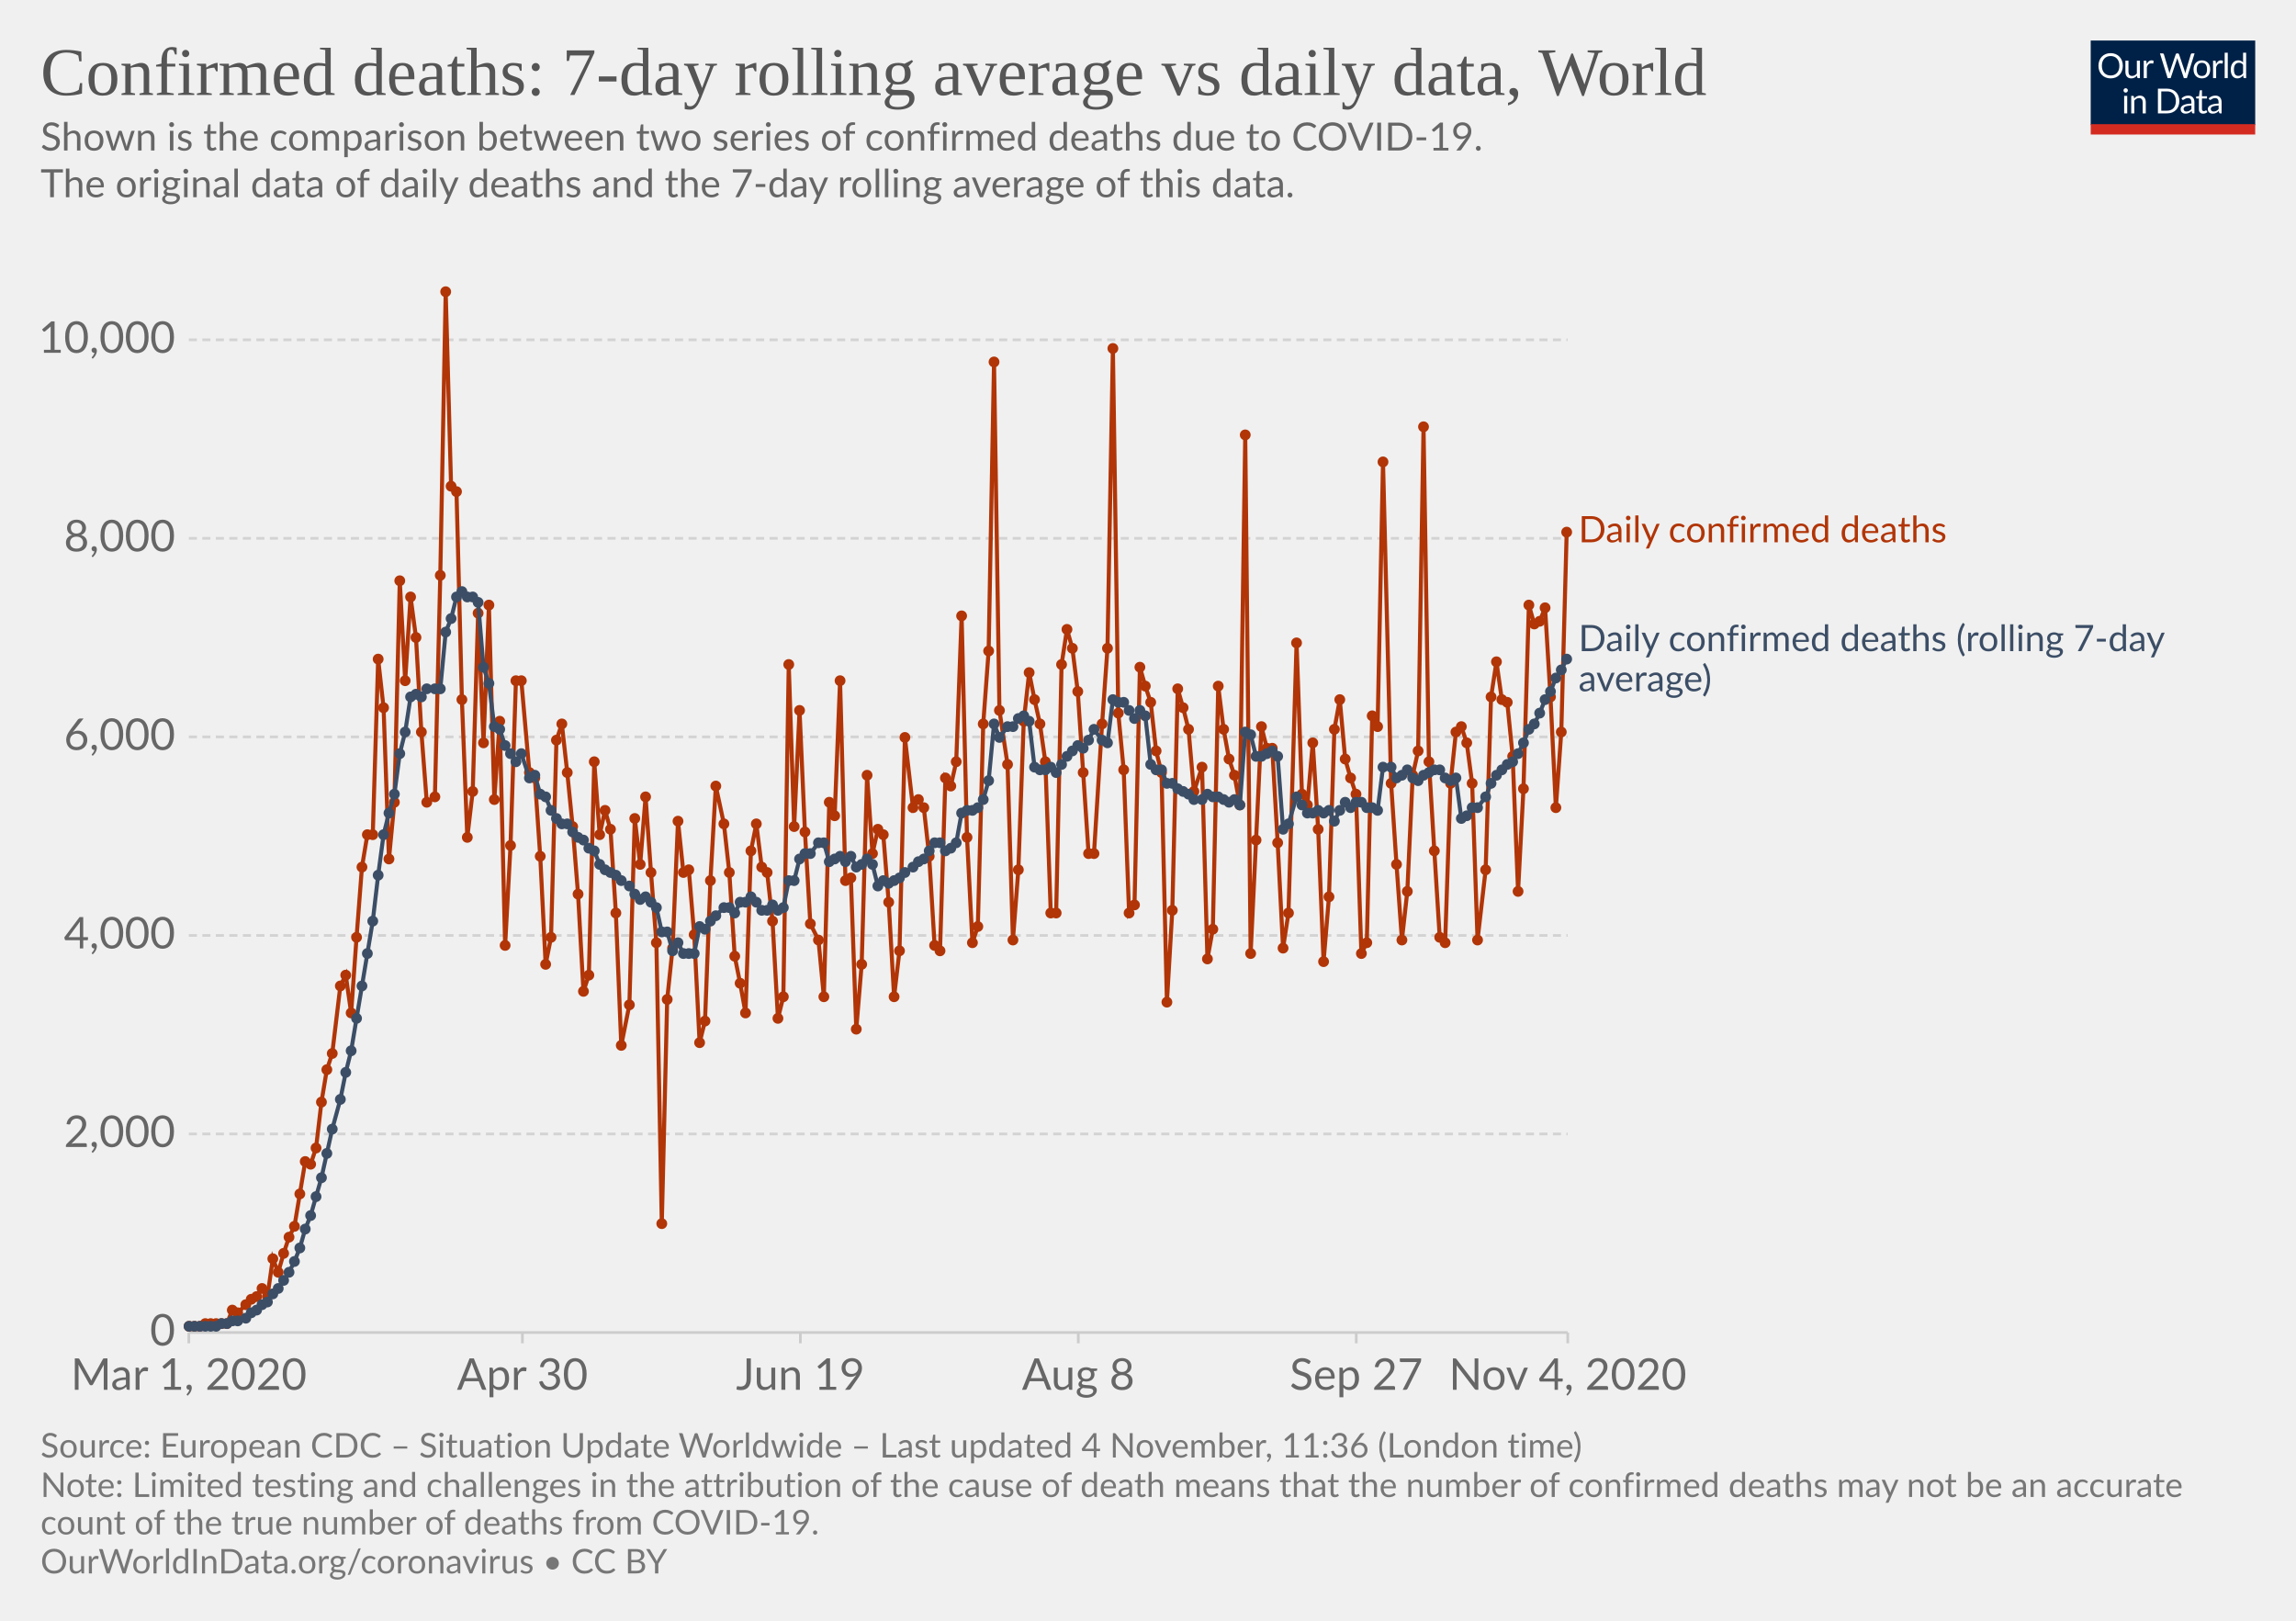
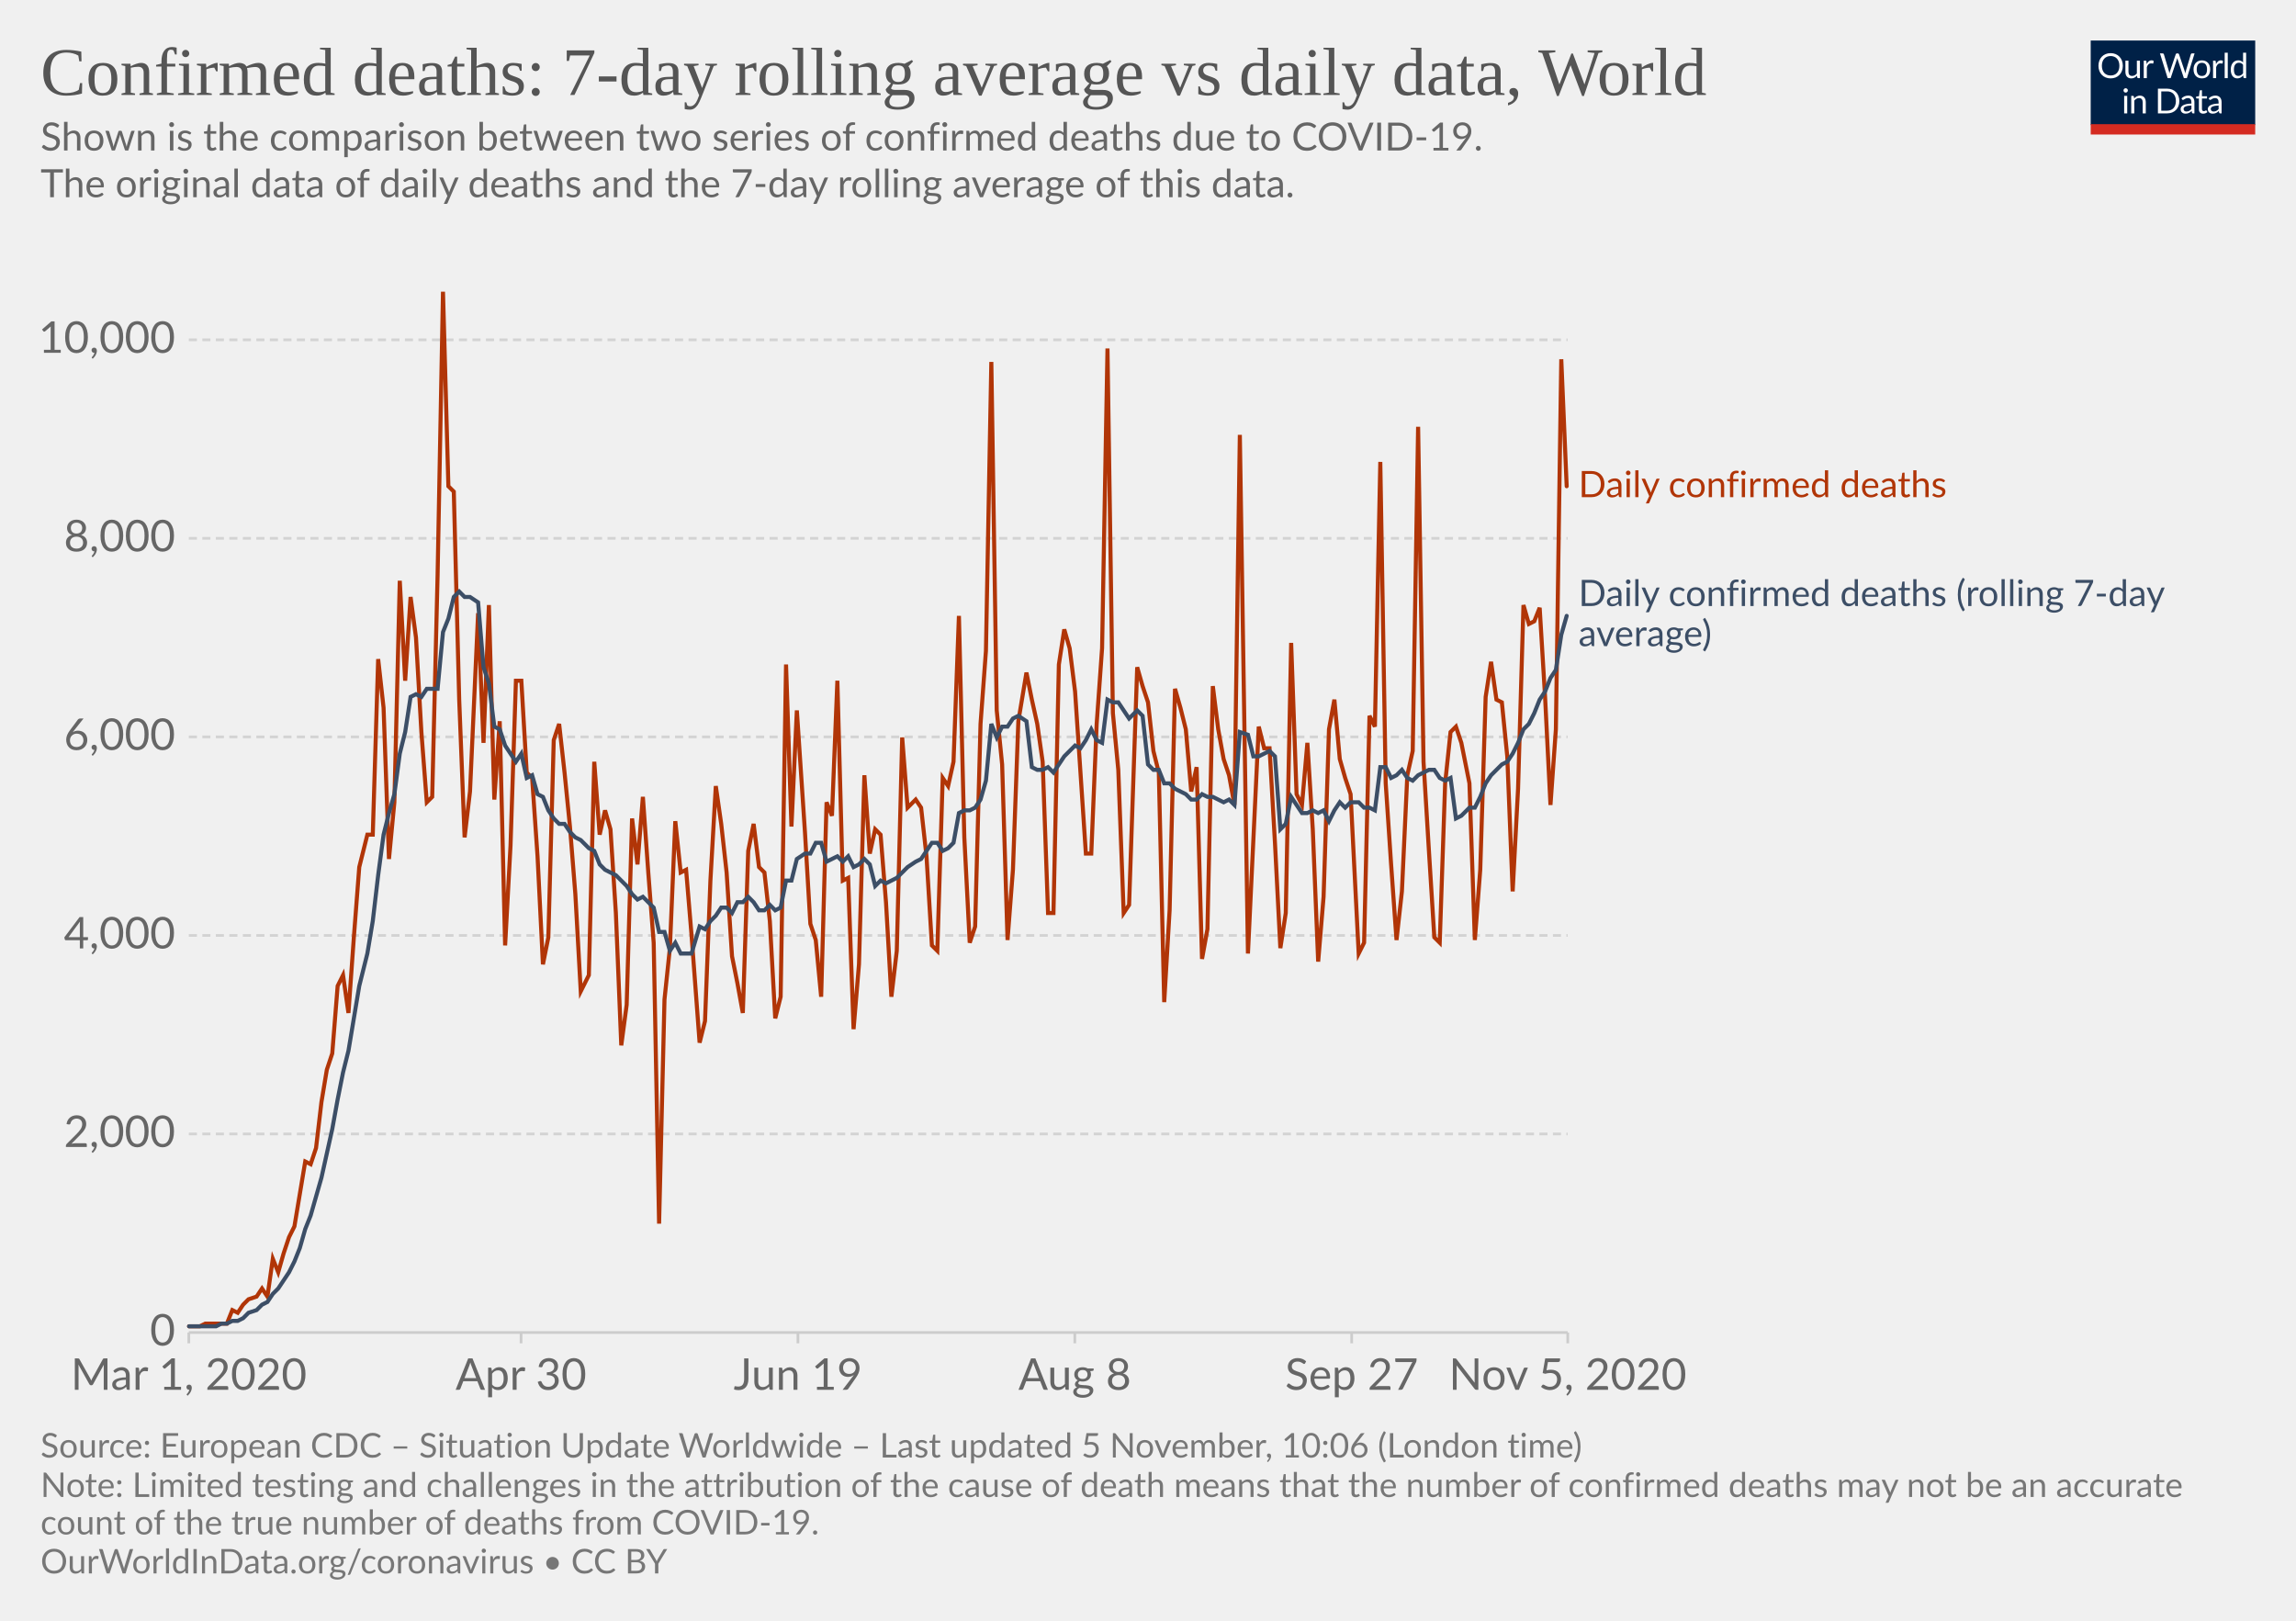
<svg xmlns="http://www.w3.org/2000/svg" version="1.1" style="background-color:#fff;-webkit-font-smoothing:antialiased" width="850" height="600" viewBox="0 0 850 600" font-family="Lato,'Helvetica Neue',Helvetica,Arial,sans-serif" font-size="18" text-rendering="optimizeLegibility">
  <g class="HeaderView">
    <g transform="matrix(.29 0 0 .29 774 15)">
      <svg width="210" height="120" viewBox="0 0 210 120" fill="none">
        <g clip-path="url(#clip0)">
          <path d="M0 0h210v107.89H0V0z" fill="#002147" />
          <path d="M40.98 32.25c0 2.36-.38 4.53-1.12 6.51a14.26 14.26 0 01-8.1 8.4c-1.9.78-4.02 1.17-6.34 1.17a16.6 16.6 0 01-6.33-1.17 14.31 14.31 0 01-8.08-8.4 18.29 18.29 0 01-1.12-6.51c0-2.36.38-4.53 1.12-6.5a14.32 14.32 0 018.07-8.44c1.92-.8 4.03-1.19 6.34-1.19 2.32 0 4.43.4 6.34 1.19 1.92.8 3.56 1.9 4.93 3.34a14.87 14.87 0 013.17 5.1 18.1 18.1 0 011.12 6.5zm-4.38 0c0-1.94-.26-3.68-.8-5.22a10.91 10.91 0 00-2.24-3.89 9.68 9.68 0 00-3.52-2.46 11.95 11.95 0 00-4.62-.86c-1.68 0-3.21.28-4.6.86a9.88 9.88 0 00-3.54 2.46 10.91 10.91 0 00-2.24 3.9c-.53 1.53-.8 3.27-.8 5.2 0 1.94.27 3.68.8 5.22a11.17 11.17 0 002.24 3.9 10.01 10.01 0 003.55 2.44c1.38.56 2.9.83 4.6.83 1.7 0 3.24-.27 4.61-.83a9.8 9.8 0 003.52-2.44 11.17 11.17 0 002.25-3.9c.53-1.54.8-3.28.8-5.21zm26.22-6.54V48H60.5c-.56 0-.9-.27-1.05-.81l-.31-2.4a12.45 12.45 0 01-3.26 2.6c-1.2.64-2.58.96-4.13.96-1.22 0-2.3-.2-3.24-.6a6.52 6.52 0 01-2.33-1.7 7.37 7.37 0 01-1.43-2.67c-.3-1.04-.46-2.2-.46-3.45V25.7h3.91v14.22c0 1.68.38 2.99 1.15 3.91.77.93 1.96 1.39 3.54 1.39 1.16 0 2.24-.27 3.23-.82a10.42 10.42 0 002.8-2.28V25.7h3.91zm8.61 4.47a9.94 9.94 0 012.6-3.56 5.64 5.64 0 013.76-1.3c.47 0 .92.05 1.34.15.44.1.83.27 1.17.49l-.3 2.92c-.09.37-.3.55-.66.55-.2 0-.5-.04-.9-.13a6.21 6.21 0 00-3.24.18c-.54.2-1.03.5-1.47.92-.42.4-.81.9-1.17 1.5-.33.58-.64 1.26-.92 2.02V48H67.7V25.71h2.25c.42 0 .72.08.88.25.16.16.27.44.33.83l.26 3.39zm61.16-13.7L122.75 48h-3.82l-7.99-24.05a21.95 21.95 0 01-.42-1.58 38.36 38.36 0 01-.44 1.58L102.05 48h-3.83L88.4 16.47h3.54c.38 0 .7.1.95.29.26.2.43.43.5.73l6.52 21.9c.1.4.2.83.28 1.28.1.46.2.94.29 1.46l.3-1.46c.12-.47.25-.9.38-1.27l7.41-21.91c.1-.25.26-.48.51-.69.27-.22.58-.33.95-.33h1.23c.38 0 .69.1.92.29.24.2.41.43.53.73l7.4 21.9a28.4 28.4 0 01.68 2.62 29.52 29.52 0 01.52-2.61l6.54-21.91c.07-.27.23-.5.48-.7.27-.21.58-.32.95-.32h3.32zm9.35 8.88c1.63 0 3.1.27 4.4.82a9.43 9.43 0 015.46 5.94c.5 1.4.74 2.98.74 4.73 0 1.76-.25 3.34-.74 4.75a9.43 9.43 0 01-5.46 5.92c-1.3.52-2.77.79-4.4.79-1.64 0-3.12-.27-4.44-.8a9.42 9.42 0 01-3.35-2.3c-.92-1-1.63-2.2-2.13-3.61-.49-1.41-.73-3-.73-4.75s.24-3.33.73-4.73c.5-1.43 1.2-2.64 2.13-3.63a9.4 9.4 0 013.35-2.31c1.32-.55 2.8-.82 4.44-.82zm0 19.89c2.2 0 3.84-.73 4.93-2.2 1.08-1.48 1.63-3.54 1.63-6.18 0-2.66-.55-4.72-1.63-6.2-1.09-1.49-2.73-2.23-4.93-2.23-1.12 0-2.09.2-2.93.57a5.7 5.7 0 00-2.06 1.65 7.5 7.5 0 00-1.24 2.67c-.26 1.04-.4 2.22-.4 3.54 0 2.64.55 4.7 1.64 6.18 1.1 1.47 2.76 2.2 4.99 2.2zm17.97-15.07a9.94 9.94 0 012.6-3.56 5.64 5.64 0 013.76-1.3c.47 0 .91.05 1.34.15.44.1.83.27 1.16.49l-.28 2.92c-.09.37-.31.55-.66.55-.2 0-.5-.04-.9-.13a6.2 6.2 0 00-3.24.18c-.54.2-1.03.5-1.47.92-.43.4-.82.9-1.17 1.5a13.1 13.1 0 00-.92 2.02V48h-3.94V25.71h2.24c.43 0 .72.08.88.25.17.16.28.44.33.83l.27 3.39zm15.04-14.59V48h-3.92V15.6h3.92zm19.55 15.43a6.22 6.22 0 00-2.38-2.05 6.7 6.7 0 00-2.86-.6c-2.07 0-3.66.75-4.77 2.23-1.12 1.48-1.68 3.6-1.68 6.33 0 1.46.13 2.7.38 3.74a7.29 7.29 0 001.1 2.56 4.35 4.35 0 001.78 1.45c.7.3 1.5.46 2.4.46 1.29 0 2.41-.3 3.36-.88a9.6 9.6 0 002.67-2.49V31.02zm3.91-15.43V48h-2.33c-.56 0-.9-.27-1.06-.81l-.35-2.71a12.13 12.13 0 01-3.25 2.77 8.28 8.28 0 01-4.23 1.06 7.31 7.31 0 01-6.14-2.9c-.73-.96-1.3-2.15-1.69-3.57a18.35 18.35 0 01.07-9.48 11.29 11.29 0 011.89-3.7 8.7 8.7 0 017.06-3.34 7.96 7.96 0 016.12 2.62V15.59h3.91zM46.61 70.71V93H42.7V70.71h3.91zm.84-7c0 .39-.08.75-.24 1.09a2.81 2.81 0 01-1.52 1.47 2.67 2.67 0 01-2.16 0 2.9 2.9 0 01-1.45-1.47 2.67 2.67 0 010-2.16c.15-.35.35-.65.6-.9.25-.27.53-.47.85-.62a2.67 2.67 0 012.16 0c.35.15.65.35.9.62.27.25.47.55.62.9.16.34.24.7.24 1.08zm7.97 10.24c.49-.54 1-1.04 1.54-1.48a9.85 9.85 0 013.66-1.84 8.96 8.96 0 015.43.35c.94.4 1.72.97 2.33 1.71a7.36 7.36 0 011.43 2.67c.32 1.04.49 2.19.49 3.45V93h-3.94V78.81c0-1.69-.4-3-1.17-3.92-.76-.93-1.93-1.4-3.5-1.4a6.6 6.6 0 00-3.25.83c-1 .56-1.92 1.31-2.77 2.27V93h-3.94V70.71h2.35c.56 0 .9.28 1.04.82l.3 2.42zm57.7 3.3c0 2.36-.37 4.5-1.11 6.44a14.3 14.3 0 01-3.17 4.98 14.1 14.1 0 01-4.93 3.2c-1.9.76-4.02 1.13-6.33 1.13H85.8V61.47h11.77c2.31 0 4.42.39 6.33 1.15a13.8 13.8 0 018.1 8.18 17.75 17.75 0 011.12 6.45zm-4.37 0c0-1.94-.26-3.67-.8-5.2a10.94 10.94 0 00-2.23-3.87 9.57 9.57 0 00-3.53-2.42 12.23 12.23 0 00-4.61-.83h-7.5v24.62h7.5c1.7 0 3.24-.28 4.61-.84a9.7 9.7 0 003.53-2.4 10.94 10.94 0 002.24-3.87c.53-1.53.8-3.26.8-5.2zm19.8 5.72c-1.8.06-3.34.2-4.62.44-1.26.22-2.3.51-3.1.88-.8.36-1.37.8-1.74 1.3-.35.5-.53 1.05-.53 1.67 0 .58.1 1.1.3 1.52a3 3 0 00.76 1.05c.34.27.73.46 1.17.6.45.11.94.17 1.45.17a7.28 7.28 0 003.5-.81 11.95 11.95 0 002.82-2.2v-4.62zm-12.65-9.11a12.73 12.73 0 013.98-2.66c1.43-.59 3-.88 4.73-.88 1.25 0 2.36.2 3.33.61a6.81 6.81 0 013.94 4.38c.33 1.04.5 2.19.5 3.43V93h-1.74a1.8 1.8 0 01-.88-.18c-.2-.13-.36-.38-.48-.74l-.44-2.12c-.59.55-1.16 1.03-1.72 1.46a9.48 9.48 0 01-3.74 1.7c-.69.15-1.46.23-2.3.23-.87 0-1.69-.12-2.45-.35a5.34 5.34 0 01-3.34-2.93 6.64 6.64 0 01-.49-2.64c0-.88.25-1.72.73-2.53a6.33 6.33 0 012.35-2.17c1.09-.63 2.5-1.15 4.25-1.54 1.75-.41 3.89-.65 6.42-.7v-1.75c0-1.73-.37-3.03-1.12-3.91-.75-.9-1.84-1.34-3.28-1.34-.97 0-1.78.12-2.44.37-.64.23-1.2.5-1.7.81l-1.23.82c-.33.23-.67.35-1 .35-.27 0-.5-.07-.69-.2a2.1 2.1 0 01-.48-.53l-.7-1.25zm27.67 19.5c-1.76 0-3.12-.5-4.07-1.48-.94-.98-1.41-2.4-1.41-4.25V74h-2.68a.9.9 0 01-.6-.2c-.16-.14-.24-.36-.24-.66v-1.56l3.65-.46.9-6.89a.9.9 0 01.29-.52.88.88 0 01.62-.22H142v7.67h6.44V74H142v13.38c0 .94.22 1.63.68 2.09.45.45 1.04.68 1.76.68a3.21 3.21 0 001.85-.53l.55-.35c.16-.12.3-.18.41-.18.2 0 .4.13.55.38l1.15 1.87a7.45 7.45 0 01-2.44 1.5c-.96.35-1.94.52-2.95.52zm19.68-10.4c-1.8.07-3.34.21-4.62.45-1.26.22-2.3.51-3.1.88-.8.36-1.37.8-1.74 1.3-.35.5-.53 1.05-.53 1.67 0 .58.1 1.1.3 1.52.18.42.44.77.76 1.05.34.27.73.46 1.17.6.45.11.94.17 1.45.17a7.3 7.3 0 003.5-.81 12.04 12.04 0 002.82-2.2v-4.62zm-12.65-9.1a12.72 12.72 0 013.99-2.66c1.42-.59 3-.88 4.72-.88 1.25 0 2.36.2 3.33.61a6.81 6.81 0 013.94 4.38c.33 1.04.5 2.19.5 3.43V93h-1.74a1.8 1.8 0 01-.88-.18c-.2-.13-.36-.38-.48-.74l-.44-2.12c-.59.55-1.16 1.03-1.72 1.46a9.48 9.48 0 01-3.74 1.7c-.69.15-1.46.23-2.3.23-.87 0-1.69-.12-2.45-.35a5.33 5.33 0 01-3.34-2.93 6.62 6.62 0 01-.49-2.64c0-.88.25-1.72.73-2.53a6.33 6.33 0 012.35-2.17c1.09-.63 2.5-1.15 4.25-1.54a31.2 31.2 0 016.42-.7v-1.75c0-1.73-.37-3.03-1.12-3.91-.75-.9-1.84-1.34-3.28-1.34-.97 0-1.78.12-2.44.37-.64.23-1.2.5-1.7.81-.46.3-.87.57-1.22.82-.34.23-.68.35-1.02.35-.26 0-.49-.07-.68-.2a1.88 1.88 0 01-.48-.53l-.7-1.25z" fill="#fff" />
          <path fill="#D42B21" d="M0 106.79h210V120H0z" />
        </g>
        <defs>
          <clipPath id="clip0">
            <path fill="#fff" d="M0 0h210v120H0z" />
          </clipPath>
        </defs>
      </svg>
    </g>
    <a href="https://ourworldindata.org/grapher/daily-confirmed-deaths-comparison-with-rolling-average?time=2020-03-01..latest" target="_blank" rel="noopener" font-family="&quot;Playfair Display&quot;,Georgia,&quot;Times New Roman&quot;,serif">
      <text font-size="25.2" x="15" y="35.2" fill="#555">
        <tspan x="15" y="35.16">Confirmed deaths: 7-day rolling average vs daily data, World</tspan>
      </text>
    </a>
    <text font-size="14.4" x="15" y="55.7" fill="#666">
      <tspan x="15" y="55.72">Shown is the comparison between two series of confirmed deaths due to COVID-19.</tspan>
      <tspan x="15" y="73"> The original data of daily deaths and the 7-day rolling average of this data.</tspan>
      <tspan x="15" y="90.28" />
    </text>
  </g>
  <g class="LineChart">
    <defs>
      <clipPath id="a">
        <path d="M59.9 0h830v813.4h-830z" />
      </clipPath>
    </defs>
    <g class="DualAxisView">
      <g class="HorizontalAxis">
-         <path stroke="#ccc" d="M69.9 493.3v4M193.4 493.3v4M296.3 493.3v4M399.2 493.3v4M502.1 493.3v4M580.4 493.3v4" />
+         <path stroke="#ccc" d="M69.9 493.3v4M192.9 493.3v4M295.4 493.3v4M397.9 493.3v4M500.4 493.3v4M580.4 493.3v4" />
        <text x="69.9" y="514.5" fill="#666" text-anchor="middle" font-size="16.2">Mar 1, 2020</text>
-         <text x="193.4" y="514.5" fill="#666" text-anchor="middle" font-size="16.2">Apr 30</text>
-         <text x="296.3" y="514.5" fill="#666" text-anchor="middle" font-size="16.2">Jun 19</text>
-         <text x="399.2" y="514.5" fill="#666" text-anchor="middle" font-size="16.2">Aug 8</text>
-         <text x="502.1" y="514.5" fill="#666" text-anchor="middle" font-size="16.2">Sep 27</text>
-         <text x="580.4" y="514.5" fill="#666" text-anchor="middle" font-size="16.2">Nov 4, 2020</text>
+         <text x="192.9" y="514.5" fill="#666" text-anchor="middle" font-size="16.2">Apr 30</text>
+         <text x="295.4" y="514.5" fill="#666" text-anchor="middle" font-size="16.2">Jun 19</text>
+         <text x="397.9" y="514.5" fill="#666" text-anchor="middle" font-size="16.2">Aug 8</text>
+         <text x="500.4" y="514.5" fill="#666" text-anchor="middle" font-size="16.2">Sep 27</text>
+         <text x="580.4" y="514.5" fill="#666" text-anchor="middle" font-size="16.2">Nov 5, 2020</text>
      </g>
      <g class="VerticalAxis" fill="#666" dominant-baseline="middle" text-anchor="end" font-size="16.2">
        <text x="64.9" y="493.3">0</text>
        <text x="64.9" y="419.8">2,000</text>
        <text x="64.9" y="346.3">4,000</text>
        <text x="64.9" y="272.8">6,000</text>
        <text x="64.9" y="199.3">8,000</text>
        <text x="64.9" y="125.8">10,000</text>
      </g>
      <g class="AxisGridLines horizontalLines">
        <path stroke="#ccc" d="M69.9 493.3h510.46" />
        <path stroke="#d3d3d3" stroke-dasharray="3,2" d="M69.9 419.8h510.46M69.9 346.3h510.46M69.9 272.8h510.46M69.9 199.3h510.46M69.9 125.8h510.46" />
      </g>
    </g>
    <g clip-path="url(#a)">
      <g class="LineLabels" cursor="default">
        <g class="legendMark">
-           <text font-size="13.5" x="584.4" y="200.8" fill="#B13507">
-             <tspan x="584.36" y="200.75">Daily confirmed deaths</tspan>
+           <text font-size="13.5" x="584.4" y="184.1" fill="#B13507">
+             <tspan x="584.36" y="184.05">Daily confirmed deaths</tspan>
          </text>
        </g>
        <g class="legendMark">
-           <text font-size="13.5" x="584.4" y="241.1" fill="#3C4E66">
-             <tspan x="584.36" y="241.05">Daily confirmed deaths (rolling 7-day</tspan>
-             <tspan x="584.36" y="255.9">average)</tspan>
+           <text font-size="13.5" x="584.4" y="224.3" fill="#3C4E66">
+             <tspan x="584.36" y="224.35">Daily confirmed deaths (rolling 7-day</tspan>
+             <tspan x="584.36" y="239.2">average)</tspan>
          </text>
        </g>
      </g>
      <g class="Lines">
        <g class="key-World_0">
-           <path stroke="#B13507" stroke-linecap="round" d="M70 491h4l2-1h8l2-5 2 1 3-3 2-2 2-1 2-3 2 3 2-14 2 5 2-7 2-6 2-4 2-12 2-12 2 1 2-6 2-17 2-12 2-6 3-25 2-4 2 14 2-28 2-26 2-12h2l2-65 2 18 2 56 2-21 2-82 2 37 2-31 2 15 2 35 2 26 3-2 2-82 2-105 2 72 2 2 2 77 2 51 2-17 2-66 2 48 2-51 2 72 2-29 2 83 2-37 2-61h2l3 34 2 2 2 29 2 40 2-10 2-73 2-6 2 18 2 20 2 25 2 36 2-6 2-79 2 27 2-9 2 7 2 31 2 49 3-15 2-69 2 17 2-25 2 28 2 26 2 104 2-83 2-19 2-47 2 19 2-1 2 24 2 40 2-8 2-52 2-35 3 14 2 18 2 31 2 10 2 11 2-60 2-10 2 16 2 2 2 18 2 36 2-8 2-123 2 60 2-43 2 45 2 34 3 6 2 21 2-72 2 5 2-50 2 74 2-1 2 56 2-24 2-70 2 29 2-9 2 2 2 25 2 35 2-17 2-79 3 26 2-3 2 3 2 18 2 33 2 2 2-64 2 3 2-9 2-54 2 82 2 39 2-6 2-75 2-27 2-107 2 129 3 20 2 65 2-26 2-55 2-18 2 10 2 9 2 14 2 56h2l2-92 2-13 2 7 2 16 2 30 2 30h2l3-48 2-28 2-111 2 135 2 21 2 53 2-3 2-88 2 7 2 6 2 18 2 8 2 85 2-34 2-82 2 7 2 8 2 23 3-9 2 71 2-11 2-90 2 16 2 11 2 6 2 11 2-137 2 192 2-42 2-42 2 8h2l2 35 2 39 2-13 3-100 2 56 2 4 2-23 2 32 2 49 2-24 2-62 2-11 2 22 2 7 2 6 2 59 2-4 2-84 2 4 2-98 3 119 2 30 2 28 2-18 2-43 2-9 2-120 2 124 2 33 2 32 2 2 2-59 2-19 2-2 2 6 2 15 2 58 3-26 2-64 2-13 2 14 2 1 2 20 2 50 2-38 2-68 2 7 2-1 2-5 2 33 2 41 2-28 2-74" fill="none" stroke-width="1.5" />
-           <g fill="#B13507">
-             <circle cx="70" cy="491" r="2" />
-             <circle cx="72" cy="491" r="2" />
-             <circle cx="74" cy="491" r="2" />
-             <circle cx="76" cy="490" r="2" />
-             <circle cx="78" cy="490" r="2" />
-             <circle cx="80" cy="490" r="2" />
-             <circle cx="82" cy="490" r="2" />
-             <circle cx="84" cy="490" r="2" />
-             <circle cx="86" cy="485" r="2" />
-             <circle cx="88" cy="486" r="2" />
-             <circle cx="91" cy="483" r="2" />
-             <circle cx="93" cy="481" r="2" />
-             <circle cx="95" cy="480" r="2" />
-             <circle cx="97" cy="477" r="2" />
-             <circle cx="99" cy="480" r="2" />
-             <circle cx="101" cy="466" r="2" />
-             <circle cx="103" cy="471" r="2" />
-             <circle cx="105" cy="464" r="2" />
-             <circle cx="107" cy="458" r="2" />
-             <circle cx="109" cy="454" r="2" />
-             <circle cx="111" cy="442" r="2" />
-             <circle cx="113" cy="430" r="2" />
-             <circle cx="115" cy="431" r="2" />
-             <circle cx="117" cy="425" r="2" />
-             <circle cx="119" cy="408" r="2" />
-             <circle cx="121" cy="396" r="2" />
-             <circle cx="123" cy="390" r="2" />
-             <circle cx="126" cy="365" r="2" />
-             <circle cx="128" cy="361" r="2" />
-             <circle cx="130" cy="375" r="2" />
-             <circle cx="132" cy="347" r="2" />
-             <circle cx="134" cy="321" r="2" />
-             <circle cx="136" cy="309" r="2" />
-             <circle cx="138" cy="309" r="2" />
-             <circle cx="140" cy="244" r="2" />
-             <circle cx="142" cy="262" r="2" />
-             <circle cx="144" cy="318" r="2" />
-             <circle cx="146" cy="297" r="2" />
-             <circle cx="148" cy="215" r="2" />
-             <circle cx="150" cy="252" r="2" />
-             <circle cx="152" cy="221" r="2" />
-             <circle cx="154" cy="236" r="2" />
-             <circle cx="156" cy="271" r="2" />
-             <circle cx="158" cy="297" r="2" />
-             <circle cx="161" cy="295" r="2" />
-             <circle cx="163" cy="213" r="2" />
-             <circle cx="165" cy="108" r="2" />
-             <circle cx="167" cy="180" r="2" />
-             <circle cx="169" cy="182" r="2" />
-             <circle cx="171" cy="259" r="2" />
-             <circle cx="173" cy="310" r="2" />
-             <circle cx="175" cy="293" r="2" />
-             <circle cx="177" cy="227" r="2" />
-             <circle cx="179" cy="275" r="2" />
-             <circle cx="181" cy="224" r="2" />
-             <circle cx="183" cy="296" r="2" />
-             <circle cx="185" cy="267" r="2" />
-             <circle cx="187" cy="350" r="2" />
-             <circle cx="189" cy="313" r="2" />
-             <circle cx="191" cy="252" r="2" />
-             <circle cx="193" cy="252" r="2" />
-             <circle cx="196" cy="286" r="2" />
-             <circle cx="198" cy="288" r="2" />
-             <circle cx="200" cy="317" r="2" />
-             <circle cx="202" cy="357" r="2" />
-             <circle cx="204" cy="347" r="2" />
-             <circle cx="206" cy="274" r="2" />
-             <circle cx="208" cy="268" r="2" />
-             <circle cx="210" cy="286" r="2" />
-             <circle cx="212" cy="306" r="2" />
-             <circle cx="214" cy="331" r="2" />
-             <circle cx="216" cy="367" r="2" />
-             <circle cx="218" cy="361" r="2" />
-             <circle cx="220" cy="282" r="2" />
-             <circle cx="222" cy="309" r="2" />
-             <circle cx="224" cy="300" r="2" />
-             <circle cx="226" cy="307" r="2" />
-             <circle cx="228" cy="338" r="2" />
-             <circle cx="230" cy="387" r="2" />
-             <circle cx="233" cy="372" r="2" />
-             <circle cx="235" cy="303" r="2" />
-             <circle cx="237" cy="320" r="2" />
-             <circle cx="239" cy="295" r="2" />
-             <circle cx="241" cy="323" r="2" />
-             <circle cx="243" cy="349" r="2" />
-             <circle cx="245" cy="453" r="2" />
-             <circle cx="247" cy="370" r="2" />
-             <circle cx="249" cy="351" r="2" />
-             <circle cx="251" cy="304" r="2" />
-             <circle cx="253" cy="323" r="2" />
-             <circle cx="255" cy="322" r="2" />
-             <circle cx="257" cy="346" r="2" />
-             <circle cx="259" cy="386" r="2" />
-             <circle cx="261" cy="378" r="2" />
-             <circle cx="263" cy="326" r="2" />
-             <circle cx="265" cy="291" r="2" />
-             <circle cx="268" cy="305" r="2" />
-             <circle cx="270" cy="323" r="2" />
-             <circle cx="272" cy="354" r="2" />
-             <circle cx="274" cy="364" r="2" />
-             <circle cx="276" cy="375" r="2" />
-             <circle cx="278" cy="315" r="2" />
-             <circle cx="280" cy="305" r="2" />
-             <circle cx="282" cy="321" r="2" />
-             <circle cx="284" cy="323" r="2" />
-             <circle cx="286" cy="341" r="2" />
-             <circle cx="288" cy="377" r="2" />
-             <circle cx="290" cy="369" r="2" />
-             <circle cx="292" cy="246" r="2" />
-             <circle cx="294" cy="306" r="2" />
-             <circle cx="296" cy="263" r="2" />
-             <circle cx="298" cy="308" r="2" />
-             <circle cx="300" cy="342" r="2" />
-             <circle cx="303" cy="348" r="2" />
-             <circle cx="305" cy="369" r="2" />
-             <circle cx="307" cy="297" r="2" />
-             <circle cx="309" cy="302" r="2" />
-             <circle cx="311" cy="252" r="2" />
-             <circle cx="313" cy="326" r="2" />
-             <circle cx="315" cy="325" r="2" />
-             <circle cx="317" cy="381" r="2" />
-             <circle cx="319" cy="357" r="2" />
-             <circle cx="321" cy="287" r="2" />
-             <circle cx="323" cy="316" r="2" />
-             <circle cx="325" cy="307" r="2" />
-             <circle cx="327" cy="309" r="2" />
-             <circle cx="329" cy="334" r="2" />
-             <circle cx="331" cy="369" r="2" />
-             <circle cx="333" cy="352" r="2" />
-             <circle cx="335" cy="273" r="2" />
-             <circle cx="338" cy="299" r="2" />
-             <circle cx="340" cy="296" r="2" />
-             <circle cx="342" cy="299" r="2" />
-             <circle cx="344" cy="317" r="2" />
-             <circle cx="346" cy="350" r="2" />
-             <circle cx="348" cy="352" r="2" />
-             <circle cx="350" cy="288" r="2" />
-             <circle cx="352" cy="291" r="2" />
-             <circle cx="354" cy="282" r="2" />
-             <circle cx="356" cy="228" r="2" />
-             <circle cx="358" cy="310" r="2" />
-             <circle cx="360" cy="349" r="2" />
-             <circle cx="362" cy="343" r="2" />
-             <circle cx="364" cy="268" r="2" />
-             <circle cx="366" cy="241" r="2" />
-             <circle cx="368" cy="134" r="2" />
-             <circle cx="370" cy="263" r="2" />
-             <circle cx="373" cy="283" r="2" />
-             <circle cx="375" cy="348" r="2" />
-             <circle cx="377" cy="322" r="2" />
-             <circle cx="379" cy="267" r="2" />
-             <circle cx="381" cy="249" r="2" />
-             <circle cx="383" cy="259" r="2" />
-             <circle cx="385" cy="268" r="2" />
-             <circle cx="387" cy="282" r="2" />
-             <circle cx="389" cy="338" r="2" />
-             <circle cx="391" cy="338" r="2" />
-             <circle cx="393" cy="246" r="2" />
-             <circle cx="395" cy="233" r="2" />
-             <circle cx="397" cy="240" r="2" />
-             <circle cx="399" cy="256" r="2" />
-             <circle cx="401" cy="286" r="2" />
-             <circle cx="403" cy="316" r="2" />
-             <circle cx="405" cy="316" r="2" />
-             <circle cx="408" cy="268" r="2" />
-             <circle cx="410" cy="240" r="2" />
-             <circle cx="412" cy="129" r="2" />
-             <circle cx="414" cy="264" r="2" />
-             <circle cx="416" cy="285" r="2" />
-             <circle cx="418" cy="338" r="2" />
-             <circle cx="420" cy="335" r="2" />
-             <circle cx="422" cy="247" r="2" />
-             <circle cx="424" cy="254" r="2" />
-             <circle cx="426" cy="260" r="2" />
-             <circle cx="428" cy="278" r="2" />
-             <circle cx="430" cy="286" r="2" />
-             <circle cx="432" cy="371" r="2" />
-             <circle cx="434" cy="337" r="2" />
-             <circle cx="436" cy="255" r="2" />
-             <circle cx="438" cy="262" r="2" />
-             <circle cx="440" cy="270" r="2" />
-             <circle cx="442" cy="293" r="2" />
-             <circle cx="445" cy="284" r="2" />
-             <circle cx="447" cy="355" r="2" />
-             <circle cx="449" cy="344" r="2" />
-             <circle cx="451" cy="254" r="2" />
-             <circle cx="453" cy="270" r="2" />
-             <circle cx="455" cy="281" r="2" />
-             <circle cx="457" cy="287" r="2" />
-             <circle cx="459" cy="298" r="2" />
-             <circle cx="461" cy="161" r="2" />
-             <circle cx="463" cy="353" r="2" />
-             <circle cx="465" cy="311" r="2" />
-             <circle cx="467" cy="269" r="2" />
-             <circle cx="469" cy="277" r="2" />
-             <circle cx="471" cy="277" r="2" />
-             <circle cx="473" cy="312" r="2" />
-             <circle cx="475" cy="351" r="2" />
-             <circle cx="477" cy="338" r="2" />
-             <circle cx="480" cy="238" r="2" />
-             <circle cx="482" cy="294" r="2" />
-             <circle cx="484" cy="298" r="2" />
-             <circle cx="486" cy="275" r="2" />
-             <circle cx="488" cy="307" r="2" />
-             <circle cx="490" cy="356" r="2" />
-             <circle cx="492" cy="332" r="2" />
-             <circle cx="494" cy="270" r="2" />
-             <circle cx="496" cy="259" r="2" />
-             <circle cx="498" cy="281" r="2" />
-             <circle cx="500" cy="288" r="2" />
-             <circle cx="502" cy="294" r="2" />
-             <circle cx="504" cy="353" r="2" />
-             <circle cx="506" cy="349" r="2" />
-             <circle cx="508" cy="265" r="2" />
-             <circle cx="510" cy="269" r="2" />
-             <circle cx="512" cy="171" r="2" />
-             <circle cx="515" cy="290" r="2" />
-             <circle cx="517" cy="320" r="2" />
-             <circle cx="519" cy="348" r="2" />
-             <circle cx="521" cy="330" r="2" />
-             <circle cx="523" cy="287" r="2" />
-             <circle cx="525" cy="278" r="2" />
-             <circle cx="527" cy="158" r="2" />
-             <circle cx="529" cy="282" r="2" />
-             <circle cx="531" cy="315" r="2" />
-             <circle cx="533" cy="347" r="2" />
-             <circle cx="535" cy="349" r="2" />
-             <circle cx="537" cy="290" r="2" />
-             <circle cx="539" cy="271" r="2" />
-             <circle cx="541" cy="269" r="2" />
-             <circle cx="543" cy="275" r="2" />
-             <circle cx="545" cy="290" r="2" />
-             <circle cx="547" cy="348" r="2" />
-             <circle cx="550" cy="322" r="2" />
-             <circle cx="552" cy="258" r="2" />
-             <circle cx="554" cy="245" r="2" />
-             <circle cx="556" cy="259" r="2" />
-             <circle cx="558" cy="260" r="2" />
-             <circle cx="560" cy="280" r="2" />
-             <circle cx="562" cy="330" r="2" />
-             <circle cx="564" cy="292" r="2" />
-             <circle cx="566" cy="224" r="2" />
-             <circle cx="568" cy="231" r="2" />
-             <circle cx="570" cy="230" r="2" />
-             <circle cx="572" cy="225" r="2" />
-             <circle cx="574" cy="258" r="2" />
-             <circle cx="576" cy="299" r="2" />
-             <circle cx="578" cy="271" r="2" />
-             <circle cx="580" cy="197" r="2" />
-           </g>
+           <path stroke="#B13507" stroke-linecap="round" d="M70 491h4l2-1h8l2-5 2 1 2-3 2-2 3-1 2-3 2 3 2-14 2 5 2-7 2-6 2-4 2-12 2-12 2 1 2-6 2-17 2-12 2-6 2-25 2-4 2 14 2-28 2-26 3-12h2l2-65 2 18 2 56 2-21 2-82 2 37 2-31 2 15 2 35 2 26 2-2 2-82 2-105 2 72 2 2 2 77 2 51 2-17 3-66 2 48 2-51 2 72 2-29 2 83 2-37 2-61h2l2 34 2 2 2 29 2 40 2-10 2-73 2-6 2 18 2 20 2 25 2 36 3-6 2-79 2 27 2-9 2 7 2 31 2 49 2-15 2-69 2 17 2-25 2 28 2 26 2 104 2-83 2-19 2-47 2 19 2-1 2 24 3 40 2-8 2-52 2-35 2 14 2 18 2 31 2 10 2 11 2-60 2-10 2 16 2 2 2 18 2 36 2-8 2-123 2 60 2-43 3 45 2 34 2 6 2 21 2-72 2 5 2-50 2 74 2-1 2 56 2-24 2-70 2 29 2-9 2 2 2 25 2 35 2-17 2-79 2 26 3-3 2 3 2 18 2 33 2 2 2-64 2 3 2-9 2-54 2 82 2 39 2-6 2-75 2-27 2-107 2 129 2 20 2 65 2-26 2-55 3-18 2 10 2 9 2 14 2 56h2l2-92 2-13 2 7 2 16 2 30 2 30h2l2-48 2-28 2-111 2 135 2 21 2 53 2-3 3-88 2 7 2 6 2 18 2 8 2 85 2-34 2-82 2 7 2 8 2 23 2-9 2 71 2-11 2-90 2 16 2 11 2 6 2 11 2-137 3 192 2-42 2-42 2 8h2l2 35 2 39 2-13 2-100 2 56 2 4 2-23 2 32 2 49 2-24 2-62 2-11 2 22 2 7 2 6 3 59 2-4 2-84 2 4 2-98 2 119 2 30 2 28 2-18 2-43 2-9 2-120 2 124 2 33 2 32 2 2 2-59 2-19 2-2 2 6 3 15 2 58 2-26 2-64 2-13 2 14 2 1 2 20 2 50 2-38 2-68 2 7 2-1 2-5 2 33 2 40 2-28 2-137 2 47" fill="none" stroke-width="1.5" />
        </g>
        <g class="key-World_1">
-           <path stroke="#3C4E66" stroke-linecap="round" d="M70 491h10l2-1h2l2-1h2l3-1 2-2 2-1 2-2 2-1 2-3 2-2 2-3 2-3 2-4 2-5 2-7 2-5 2-7 2-7 2-9 2-9 3-11 2-10 2-8 2-12 2-12 2-12 2-12 2-17 2-15 2-8 2-7 2-15 2-8 2-13 2-1 2 1 2-3h5l2-21 2-5 2-8 2-2 2 2h2l2 2 2 24 2 6 2 16 2 1 2 6 2 3 2 3 2-3 3 9 2-1 2 7 2 1 2 5 2 3 2 2h2l2 3 2 2 2 1 2 3 2 1 2 5 2 2 2 1 2 1 2 2 3 2 2 3 2 2 2-1 2 2 2 2 2 9h2l2 7 2-3 2 4h4l2-10 2 1 2-3 2-2 3-3h2l2 2 2-4h2l2-2 2 2 2 3h2l2-2 2 2 2-1 2-10h2l2-8 2-2h2l3-4h2l2 7 2-1 2-1 2 2 2-2 2 4 2-1 2-2 2 2 2 8 2-2 2 1 2-1 2-1 2-2 3-2 2-2 2-1 2-3 2-3h2l2 3 2-1 2-2 2-11 2-1h2l2-1 2-3 2-7 2-21 2 5 3-4h2l2-3 2-1 2 2 2 17 2 1h2l2-1 2 2 2-3 2-3 2-2 2-2 2 1 2-3 2-4 3 4 2 1 2-16 2 1h2l2 3 2 3 2-3 2 2 2 18 2 2h2l2 5h2l2 2 2 1 2 1 2 2h3l2-2 2 1h2l2 1 2 1 2-1 2 2 2-27 2 1 2 8h2l2-1 2-1 2 2 2 27 2-2 3-10 2 3 2 3h2l2-1 2 1 2-1 2 4 2-4 2-3 2 2 2-2h2l2 2h2l2 1 2-16h3l2 4 2-1 2-2 2 3 2 1 2-2 2-1 2-1h2l2 3 2 1 2-1 2 15 2-1 2-3h2l3-4 2-5 2-3 2-2 2-2 2-1 2-3 2-4 2-5 2-2 2-4 2-5 2-3 2-5 2-3 2-4" fill="none" stroke-width="1.5" />
-           <g fill="#3C4E66">
-             <circle cx="70" cy="491" r="2" />
-             <circle cx="72" cy="491" r="2" />
-             <circle cx="74" cy="491" r="2" />
-             <circle cx="76" cy="491" r="2" />
-             <circle cx="78" cy="491" r="2" />
-             <circle cx="80" cy="491" r="2" />
-             <circle cx="82" cy="490" r="2" />
-             <circle cx="84" cy="490" r="2" />
-             <circle cx="86" cy="489" r="2" />
-             <circle cx="88" cy="489" r="2" />
-             <circle cx="91" cy="488" r="2" />
-             <circle cx="93" cy="486" r="2" />
-             <circle cx="95" cy="485" r="2" />
-             <circle cx="97" cy="483" r="2" />
-             <circle cx="99" cy="482" r="2" />
-             <circle cx="101" cy="479" r="2" />
-             <circle cx="103" cy="477" r="2" />
-             <circle cx="105" cy="474" r="2" />
-             <circle cx="107" cy="471" r="2" />
-             <circle cx="109" cy="467" r="2" />
-             <circle cx="111" cy="462" r="2" />
-             <circle cx="113" cy="455" r="2" />
-             <circle cx="115" cy="450" r="2" />
-             <circle cx="117" cy="443" r="2" />
-             <circle cx="119" cy="436" r="2" />
-             <circle cx="121" cy="427" r="2" />
-             <circle cx="123" cy="418" r="2" />
-             <circle cx="126" cy="407" r="2" />
-             <circle cx="128" cy="397" r="2" />
-             <circle cx="130" cy="389" r="2" />
-             <circle cx="132" cy="377" r="2" />
-             <circle cx="134" cy="365" r="2" />
-             <circle cx="136" cy="353" r="2" />
-             <circle cx="138" cy="341" r="2" />
-             <circle cx="140" cy="324" r="2" />
-             <circle cx="142" cy="309" r="2" />
-             <circle cx="144" cy="301" r="2" />
-             <circle cx="146" cy="294" r="2" />
-             <circle cx="148" cy="279" r="2" />
-             <circle cx="150" cy="271" r="2" />
-             <circle cx="152" cy="258" r="2" />
-             <circle cx="154" cy="257" r="2" />
-             <circle cx="156" cy="258" r="2" />
-             <circle cx="158" cy="255" r="2" />
-             <circle cx="161" cy="255" r="2" />
-             <circle cx="163" cy="255" r="2" />
-             <circle cx="165" cy="234" r="2" />
-             <circle cx="167" cy="229" r="2" />
-             <circle cx="169" cy="221" r="2" />
-             <circle cx="171" cy="219" r="2" />
-             <circle cx="173" cy="221" r="2" />
-             <circle cx="175" cy="221" r="2" />
-             <circle cx="177" cy="223" r="2" />
-             <circle cx="179" cy="247" r="2" />
-             <circle cx="181" cy="253" r="2" />
-             <circle cx="183" cy="269" r="2" />
-             <circle cx="185" cy="270" r="2" />
-             <circle cx="187" cy="276" r="2" />
-             <circle cx="189" cy="279" r="2" />
-             <circle cx="191" cy="282" r="2" />
-             <circle cx="193" cy="279" r="2" />
-             <circle cx="196" cy="288" r="2" />
-             <circle cx="198" cy="287" r="2" />
-             <circle cx="200" cy="294" r="2" />
-             <circle cx="202" cy="295" r="2" />
-             <circle cx="204" cy="300" r="2" />
-             <circle cx="206" cy="303" r="2" />
-             <circle cx="208" cy="305" r="2" />
-             <circle cx="210" cy="305" r="2" />
-             <circle cx="212" cy="308" r="2" />
-             <circle cx="214" cy="310" r="2" />
-             <circle cx="216" cy="311" r="2" />
-             <circle cx="218" cy="314" r="2" />
-             <circle cx="220" cy="315" r="2" />
-             <circle cx="222" cy="320" r="2" />
-             <circle cx="224" cy="322" r="2" />
-             <circle cx="226" cy="323" r="2" />
-             <circle cx="228" cy="324" r="2" />
-             <circle cx="230" cy="326" r="2" />
-             <circle cx="233" cy="328" r="2" />
-             <circle cx="235" cy="331" r="2" />
-             <circle cx="237" cy="333" r="2" />
-             <circle cx="239" cy="332" r="2" />
-             <circle cx="241" cy="334" r="2" />
-             <circle cx="243" cy="336" r="2" />
-             <circle cx="245" cy="345" r="2" />
-             <circle cx="247" cy="345" r="2" />
-             <circle cx="249" cy="352" r="2" />
-             <circle cx="251" cy="349" r="2" />
-             <circle cx="253" cy="353" r="2" />
-             <circle cx="255" cy="353" r="2" />
-             <circle cx="257" cy="353" r="2" />
-             <circle cx="259" cy="343" r="2" />
-             <circle cx="261" cy="344" r="2" />
-             <circle cx="263" cy="341" r="2" />
-             <circle cx="265" cy="339" r="2" />
-             <circle cx="268" cy="336" r="2" />
-             <circle cx="270" cy="336" r="2" />
-             <circle cx="272" cy="338" r="2" />
-             <circle cx="274" cy="334" r="2" />
-             <circle cx="276" cy="334" r="2" />
-             <circle cx="278" cy="332" r="2" />
-             <circle cx="280" cy="334" r="2" />
-             <circle cx="282" cy="337" r="2" />
-             <circle cx="284" cy="337" r="2" />
-             <circle cx="286" cy="335" r="2" />
-             <circle cx="288" cy="337" r="2" />
-             <circle cx="290" cy="336" r="2" />
-             <circle cx="292" cy="326" r="2" />
-             <circle cx="294" cy="326" r="2" />
-             <circle cx="296" cy="318" r="2" />
-             <circle cx="298" cy="316" r="2" />
-             <circle cx="300" cy="316" r="2" />
-             <circle cx="303" cy="312" r="2" />
-             <circle cx="305" cy="312" r="2" />
-             <circle cx="307" cy="319" r="2" />
-             <circle cx="309" cy="318" r="2" />
-             <circle cx="311" cy="317" r="2" />
-             <circle cx="313" cy="319" r="2" />
-             <circle cx="315" cy="317" r="2" />
-             <circle cx="317" cy="321" r="2" />
-             <circle cx="319" cy="320" r="2" />
-             <circle cx="321" cy="318" r="2" />
-             <circle cx="323" cy="320" r="2" />
-             <circle cx="325" cy="328" r="2" />
-             <circle cx="327" cy="326" r="2" />
-             <circle cx="329" cy="327" r="2" />
-             <circle cx="331" cy="326" r="2" />
-             <circle cx="333" cy="325" r="2" />
-             <circle cx="335" cy="323" r="2" />
-             <circle cx="338" cy="321" r="2" />
-             <circle cx="340" cy="319" r="2" />
-             <circle cx="342" cy="318" r="2" />
-             <circle cx="344" cy="315" r="2" />
-             <circle cx="346" cy="312" r="2" />
-             <circle cx="348" cy="312" r="2" />
-             <circle cx="350" cy="315" r="2" />
-             <circle cx="352" cy="314" r="2" />
-             <circle cx="354" cy="312" r="2" />
-             <circle cx="356" cy="301" r="2" />
-             <circle cx="358" cy="300" r="2" />
-             <circle cx="360" cy="300" r="2" />
-             <circle cx="362" cy="299" r="2" />
-             <circle cx="364" cy="296" r="2" />
-             <circle cx="366" cy="289" r="2" />
-             <circle cx="368" cy="268" r="2" />
-             <circle cx="370" cy="273" r="2" />
-             <circle cx="373" cy="269" r="2" />
-             <circle cx="375" cy="269" r="2" />
-             <circle cx="377" cy="266" r="2" />
-             <circle cx="379" cy="265" r="2" />
-             <circle cx="381" cy="267" r="2" />
-             <circle cx="383" cy="284" r="2" />
-             <circle cx="385" cy="285" r="2" />
-             <circle cx="387" cy="285" r="2" />
-             <circle cx="389" cy="284" r="2" />
-             <circle cx="391" cy="286" r="2" />
-             <circle cx="393" cy="283" r="2" />
-             <circle cx="395" cy="280" r="2" />
-             <circle cx="397" cy="278" r="2" />
-             <circle cx="399" cy="276" r="2" />
-             <circle cx="401" cy="277" r="2" />
-             <circle cx="403" cy="274" r="2" />
-             <circle cx="405" cy="270" r="2" />
-             <circle cx="408" cy="274" r="2" />
-             <circle cx="410" cy="275" r="2" />
-             <circle cx="412" cy="259" r="2" />
-             <circle cx="414" cy="260" r="2" />
-             <circle cx="416" cy="260" r="2" />
-             <circle cx="418" cy="263" r="2" />
-             <circle cx="420" cy="266" r="2" />
-             <circle cx="422" cy="263" r="2" />
-             <circle cx="424" cy="265" r="2" />
-             <circle cx="426" cy="283" r="2" />
-             <circle cx="428" cy="285" r="2" />
-             <circle cx="430" cy="285" r="2" />
-             <circle cx="432" cy="290" r="2" />
-             <circle cx="434" cy="290" r="2" />
-             <circle cx="436" cy="292" r="2" />
-             <circle cx="438" cy="293" r="2" />
-             <circle cx="440" cy="294" r="2" />
-             <circle cx="442" cy="296" r="2" />
-             <circle cx="445" cy="296" r="2" />
-             <circle cx="447" cy="294" r="2" />
-             <circle cx="449" cy="295" r="2" />
-             <circle cx="451" cy="295" r="2" />
-             <circle cx="453" cy="296" r="2" />
-             <circle cx="455" cy="297" r="2" />
-             <circle cx="457" cy="296" r="2" />
-             <circle cx="459" cy="298" r="2" />
-             <circle cx="461" cy="271" r="2" />
-             <circle cx="463" cy="272" r="2" />
-             <circle cx="465" cy="280" r="2" />
-             <circle cx="467" cy="280" r="2" />
-             <circle cx="469" cy="279" r="2" />
-             <circle cx="471" cy="278" r="2" />
-             <circle cx="473" cy="280" r="2" />
-             <circle cx="475" cy="307" r="2" />
-             <circle cx="477" cy="305" r="2" />
-             <circle cx="480" cy="295" r="2" />
-             <circle cx="482" cy="298" r="2" />
-             <circle cx="484" cy="301" r="2" />
-             <circle cx="486" cy="301" r="2" />
-             <circle cx="488" cy="300" r="2" />
-             <circle cx="490" cy="301" r="2" />
-             <circle cx="492" cy="300" r="2" />
-             <circle cx="494" cy="304" r="2" />
-             <circle cx="496" cy="300" r="2" />
-             <circle cx="498" cy="297" r="2" />
-             <circle cx="500" cy="299" r="2" />
-             <circle cx="502" cy="297" r="2" />
-             <circle cx="504" cy="297" r="2" />
-             <circle cx="506" cy="299" r="2" />
-             <circle cx="508" cy="299" r="2" />
-             <circle cx="510" cy="300" r="2" />
-             <circle cx="512" cy="284" r="2" />
-             <circle cx="515" cy="284" r="2" />
-             <circle cx="517" cy="288" r="2" />
-             <circle cx="519" cy="287" r="2" />
-             <circle cx="521" cy="285" r="2" />
-             <circle cx="523" cy="288" r="2" />
-             <circle cx="525" cy="289" r="2" />
-             <circle cx="527" cy="287" r="2" />
-             <circle cx="529" cy="286" r="2" />
-             <circle cx="531" cy="285" r="2" />
-             <circle cx="533" cy="285" r="2" />
-             <circle cx="535" cy="288" r="2" />
-             <circle cx="537" cy="289" r="2" />
-             <circle cx="539" cy="288" r="2" />
-             <circle cx="541" cy="303" r="2" />
-             <circle cx="543" cy="302" r="2" />
-             <circle cx="545" cy="299" r="2" />
-             <circle cx="547" cy="299" r="2" />
-             <circle cx="550" cy="295" r="2" />
-             <circle cx="552" cy="290" r="2" />
-             <circle cx="554" cy="287" r="2" />
-             <circle cx="556" cy="285" r="2" />
-             <circle cx="558" cy="283" r="2" />
-             <circle cx="560" cy="282" r="2" />
-             <circle cx="562" cy="279" r="2" />
-             <circle cx="564" cy="275" r="2" />
-             <circle cx="566" cy="270" r="2" />
-             <circle cx="568" cy="268" r="2" />
-             <circle cx="570" cy="264" r="2" />
-             <circle cx="572" cy="259" r="2" />
-             <circle cx="574" cy="256" r="2" />
-             <circle cx="576" cy="251" r="2" />
-             <circle cx="578" cy="248" r="2" />
-             <circle cx="580" cy="244" r="2" />
-           </g>
+           <path stroke="#3C4E66" stroke-linecap="round" d="M70 491h10l2-1h2l2-1h2l2-1 2-2 3-1 2-2 2-1 2-3 2-2 2-3 2-3 2-4 2-5 2-7 2-5 2-7 2-7 2-9 2-9 2-11 2-10 2-8 2-12 2-12 3-12 2-12 2-17 2-15 2-8 2-7 2-15 2-8 2-13 2-1 2 1 2-3h4l2-21 2-5 2-8 2-2 2 2h2l3 2 2 24 2 6 2 16 2 1 2 6 2 3 2 3 2-3 2 9 2-1 2 7 2 1 2 5 2 3 2 2h2l2 3 2 2 2 1 3 3 2 1 2 5 2 2 2 1 2 1 2 2 2 2 2 3 2 2 2-1 2 2 2 2 2 9h2l2 7 2-3 2 4h4l3-10 2 1 2-3 2-2 2-3h2l2 2 2-4h2l2-2 2 2 2 3h2l2-2 2 2 2-1 2-10h2l2-8 3-2h2l2-4h2l2 7 2-1 2-1 2 2 2-2 2 4 2-1 2-2 2 2 2 8 2-2 2 1 2-1 2-1 2-2 2-2 3-2 2-1 2-3 2-3h2l2 3 2-1 2-2 2-11 2-1h2l2-1 2-3 2-7 2-21 2 5 2-4h2l2-3 2-1 3 2 2 17 2 1h2l2-1 2 2 2-3 2-3 2-2 2-2 2 1 2-3 2-4 2 4 2 1 2-16 2 1h2l2 3 2 3 3-3 2 2 2 18 2 2h2l2 5h2l2 2 2 1 2 1 2 2h2l2-2 2 1h2l2 1 2 1 2-1 2 2 2-27 3 1 2 8h2l2-1 2-1 2 2 2 27 2-2 2-10 2 3 2 3h2l2-1 2 1 2-1 2 4 2-4 2-3 2 2 2-2h3l2 2h2l2 1 2-16h2l2 4 2-1 2-2 2 3 2 1 2-2 2-1 2-1h2l2 3 2 1 2-1 2 15 2-1 3-3h2l2-4 2-5 2-3 2-2 2-2 2-1 2-3 2-4 2-5 2-2 2-4 2-5 2-3 2-5 2-3 2-13 2-7" fill="none" stroke-width="1.5" />
        </g>
      </g>
    </g>
  </g>
  <g class="SourcesFooter" fill="#777">
    <g class="clickable" fill="#777">
      <text font-size="12.6" x="15" y="539.6">
-         <tspan x="15" y="539.58">Source: European CDC – Situation Update Worldwide – Last updated 4 November, 11:36 (London time)</tspan>
+         <tspan x="15" y="539.58">Source: European CDC – Situation Update Worldwide – Last updated 5 November, 10:06 (London time)</tspan>
      </text>
    </g>
    <text font-size="12.6" x="15" y="554.2">
      <tspan x="15" y="554.18">Note: Limited testing and challenges in the attribution of the cause of death means that the number of confirmed deaths may not be an accurate</tspan>
      <tspan x="15" y="568.04">count of the true number of deaths from COVID-19.</tspan>
    </text>
    <text font-size="12.6" x="15" y="582.5">
      <tspan x="15" y="582.48">
        <a target="_blank" href="https://ourworldindata.org/coronavirus" fill="#777">OurWorldInData.org/coronavirus</a> • <a class="cclogo" href="http://creativecommons.org/licenses/by/4.0/deed.en_US" target="_blank" fill="#777">CC BY</a>
      </tspan>
    </text>
  </g>
</svg>
